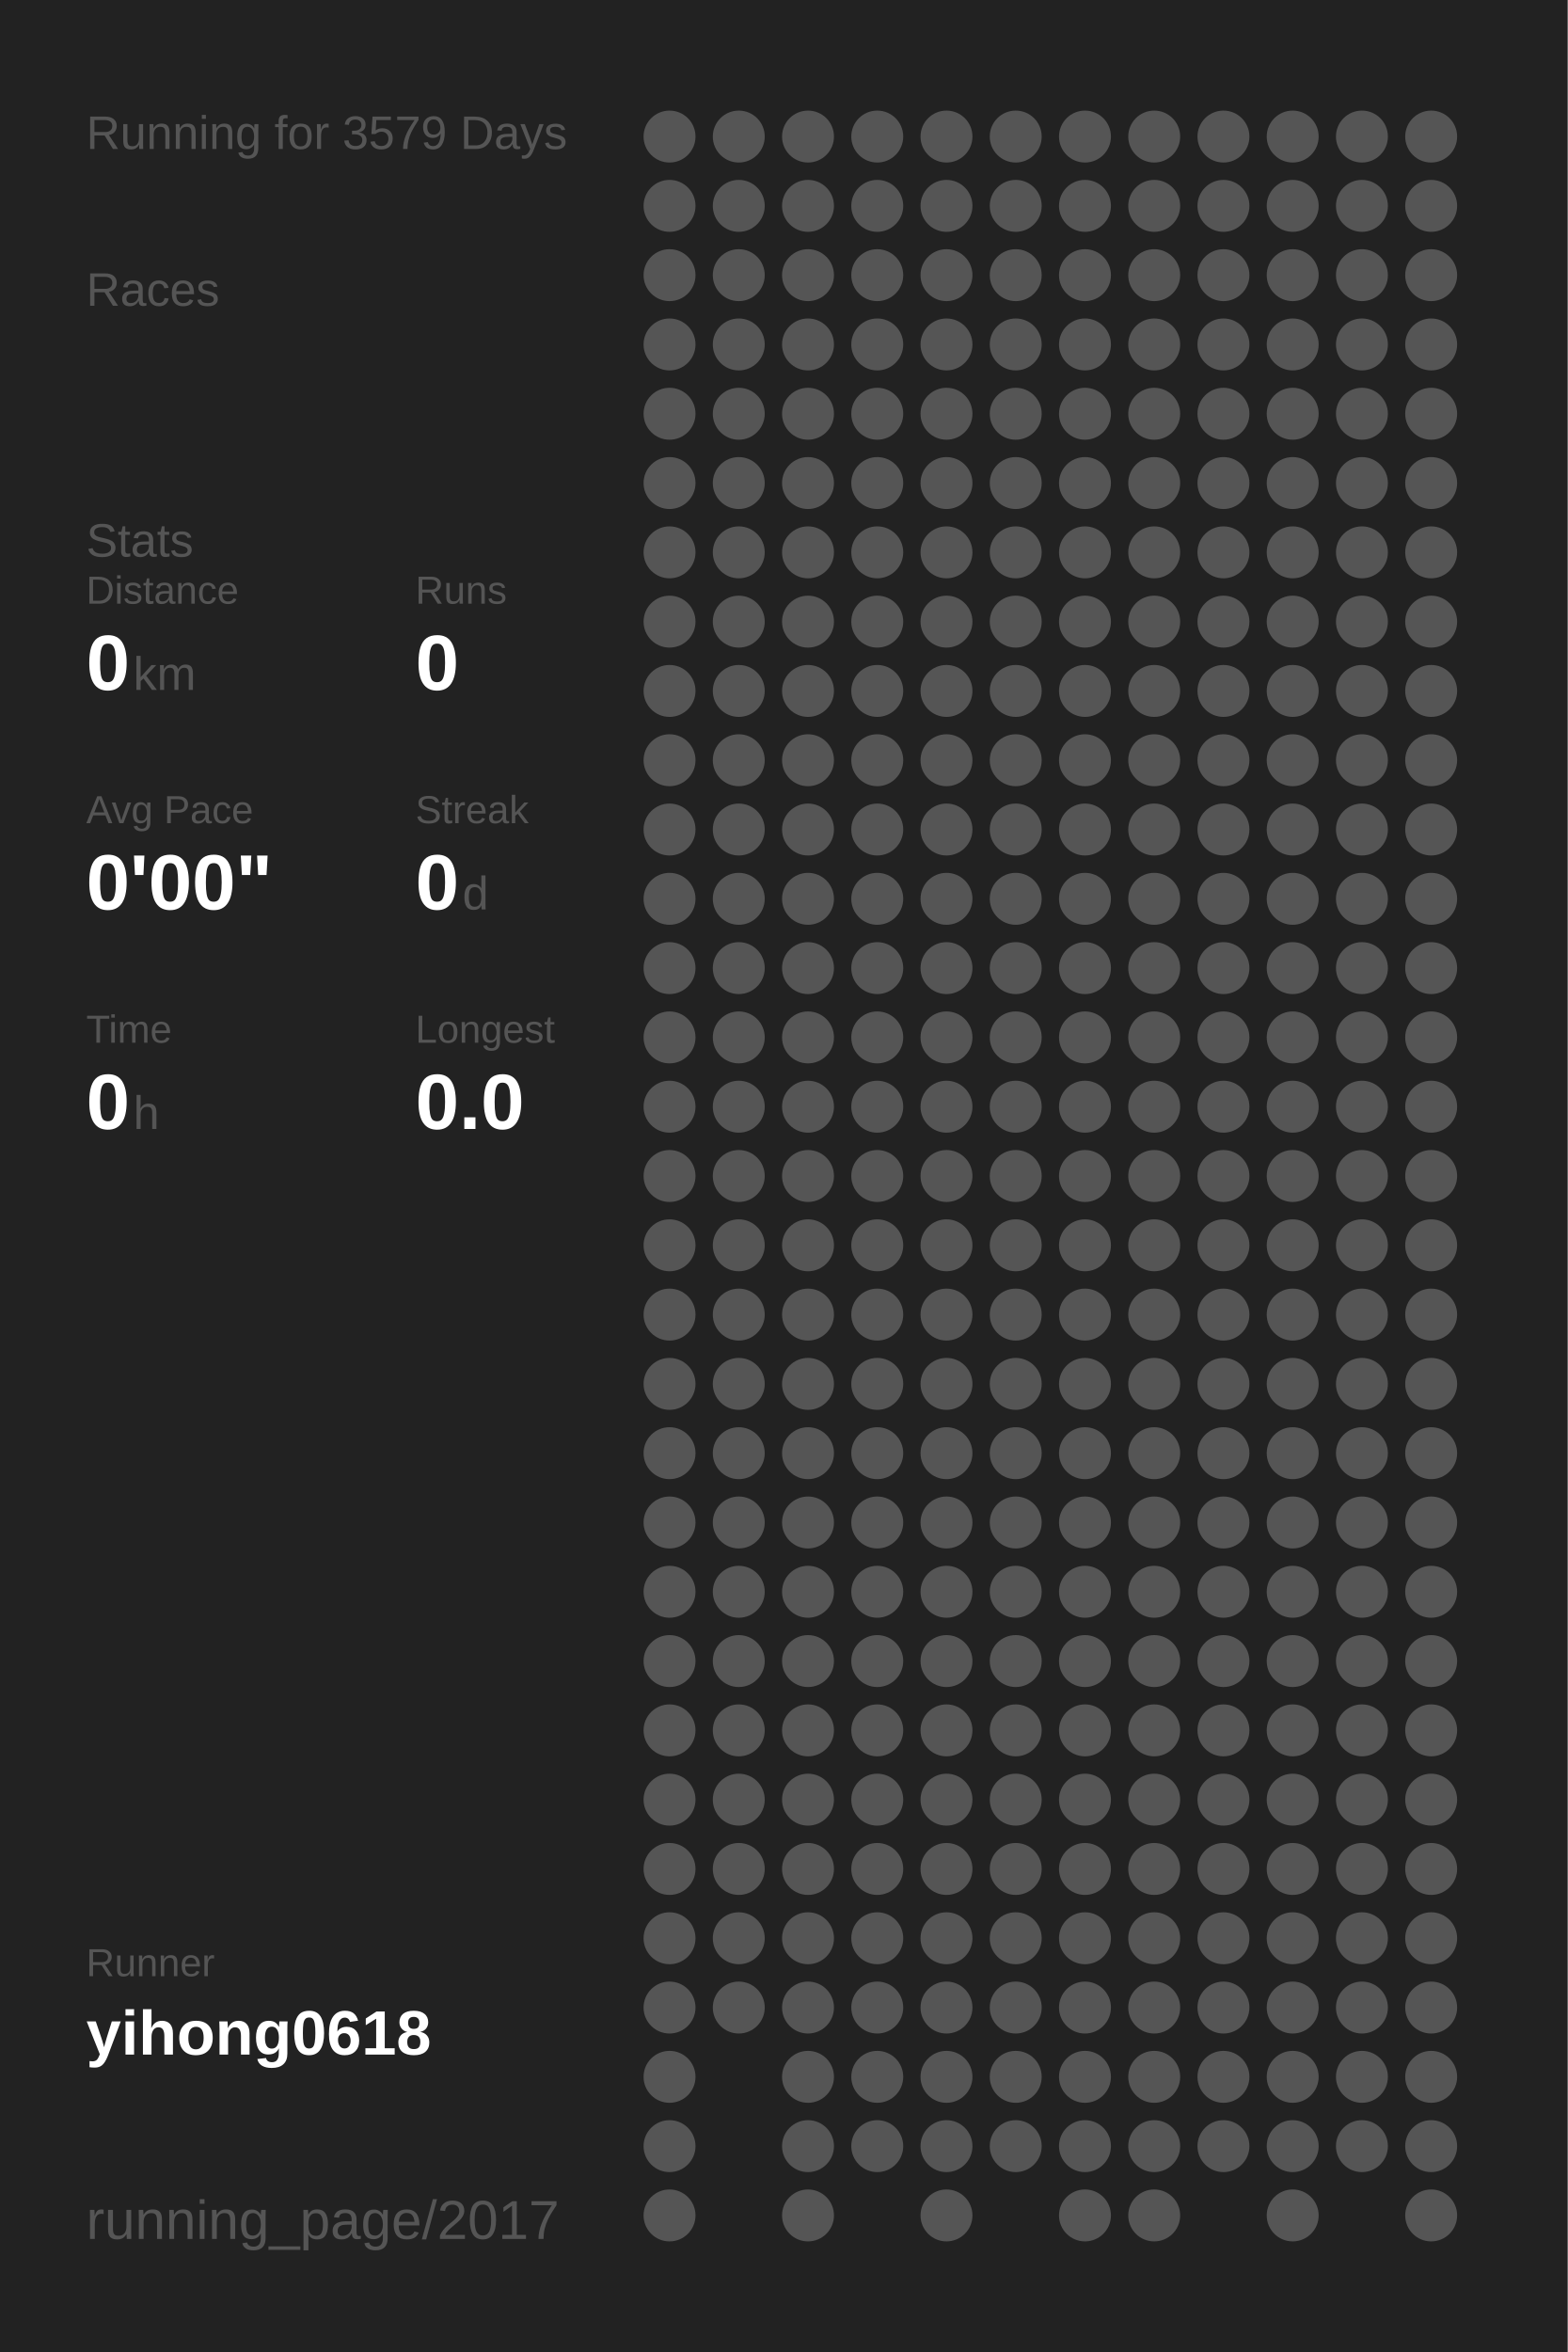
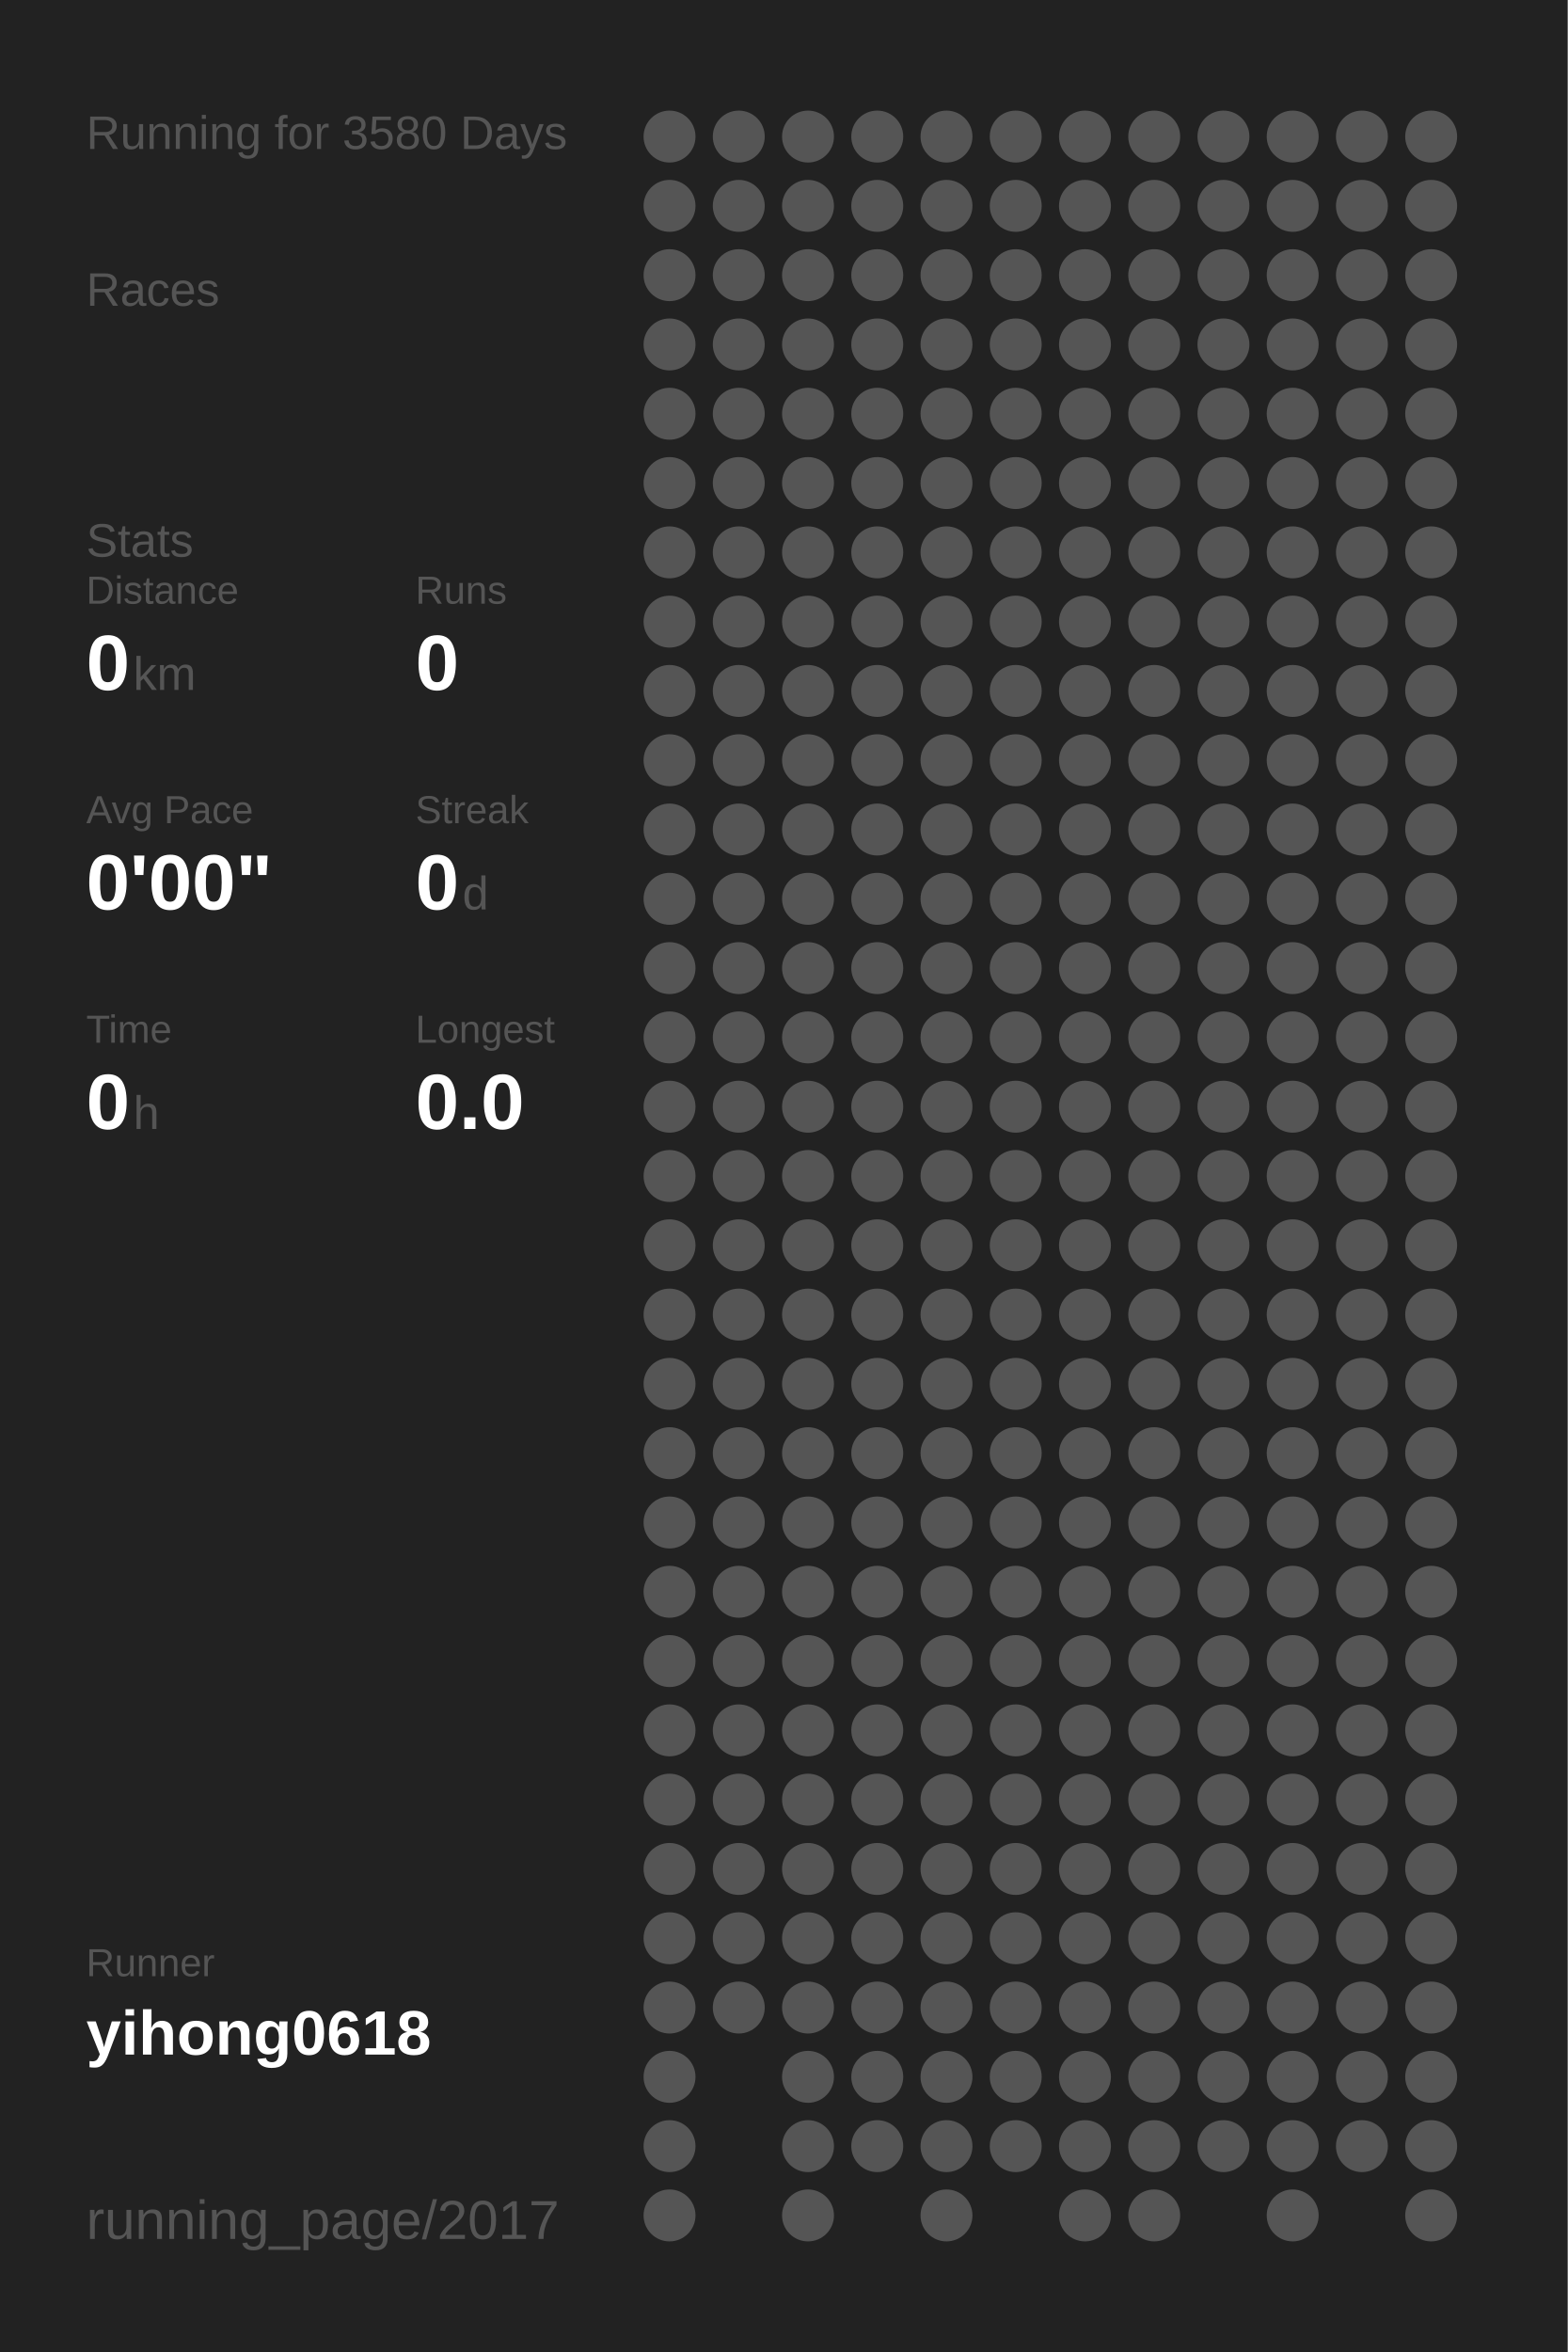
<svg xmlns="http://www.w3.org/2000/svg" baseProfile="full" height="300mm" version="1.1" viewBox="0,0,200,300" width="200mm">
  <defs />
  <rect fill="#222222" height="300" width="200" x="0" y="0" />
-   <text fill="#555555" style="font-size:6px; font-family:Arial;" x="11" y="19">Running for 3579 Days</text>
+   <text fill="#555555" style="font-size:6px; font-family:Arial;" x="11" y="19">Running for 3580 Days</text>
  <text fill="#555555" style="font-size:6px; font-family:Arial;" x="11" y="39">Races</text>
  <text fill="#555555" style="font-size:6px; font-family:Arial;" x="11" y="71">Stats</text>
  <text fill="#555555" style="font-size:5px; font-family:Arial;" x="11" y="77">Distance</text>
  <text fill="#FFFFFF" style="font-size:10px; font-family:Arial; font-weight:bold;" x="11" y="88">0</text>
  <text fill="#555555" style="font-size:6px; font-family:Arial;" x="17" y="88">km</text>
  <text fill="#555555" style="font-size:5px; font-family:Arial;" x="53" y="77">Runs</text>
  <text fill="#FFFFFF" style="font-size:10px; font-family:Arial; font-weight:bold;" x="53" y="88">0</text>
  <text fill="#555555" style="font-size:5px; font-family:Arial;" x="11" y="105">Avg Pace</text>
  <text fill="#FFFFFF" style="font-size:10px; font-family:Arial; font-weight:bold;" x="11" y="116">0'00"</text>
  <text fill="#555555" style="font-size:5px; font-family:Arial;" x="53" y="105">Streak</text>
  <text fill="#FFFFFF" style="font-size:10px; font-family:Arial; font-weight:bold;" x="53" y="116">0</text>
  <text fill="#555555" style="font-size:6px; font-family:Arial;" x="59" y="116">d</text>
  <text fill="#555555" style="font-size:5px; font-family:Arial;" x="11" y="133">Time</text>
  <text fill="#FFFFFF" style="font-size:10px; font-family:Arial; font-weight:bold;" x="11" y="144">0</text>
  <text fill="#555555" style="font-size:6px; font-family:Arial;" x="17" y="144">h</text>
  <text fill="#555555" style="font-size:5px; font-family:Arial;" x="53" y="133">Longest</text>
  <text fill="#FFFFFF" style="font-size:10px; font-family:Arial; font-weight:bold;" x="53" y="144">0.0</text>
  <text fill="#555555" style="font-size:5px; font-family:Arial;" x="11" y="252.065">Runner</text>
  <text fill="#FFFFFF" style="font-size:8px; font-family:Arial; font-weight:bold;" x="11" y="262.065">yihong0618</text>
  <text fill="#555555" style="font-size:7px; font-family:Arial;" x="11" y="285.581">running_page/2017</text>
  <circle cx="85.417" cy="17.419" fill="#555555" r="3.312" />
  <circle cx="85.417" cy="26.258" fill="#555555" r="3.312" />
  <circle cx="85.417" cy="35.097" fill="#555555" r="3.312" />
  <circle cx="85.417" cy="43.935" fill="#555555" r="3.312" />
  <circle cx="85.417" cy="52.774" fill="#555555" r="3.312" />
  <circle cx="85.417" cy="61.613" fill="#555555" r="3.312" />
  <circle cx="85.417" cy="70.452" fill="#555555" r="3.312" />
  <circle cx="85.417" cy="79.29" fill="#555555" r="3.312" />
  <circle cx="85.417" cy="88.129" fill="#555555" r="3.312" />
  <circle cx="85.417" cy="96.968" fill="#555555" r="3.312" />
  <circle cx="85.417" cy="105.806" fill="#555555" r="3.312" />
  <circle cx="85.417" cy="114.645" fill="#555555" r="3.312" />
  <circle cx="85.417" cy="123.484" fill="#555555" r="3.312" />
  <circle cx="85.417" cy="132.323" fill="#555555" r="3.312" />
  <circle cx="85.417" cy="141.161" fill="#555555" r="3.312" />
  <circle cx="85.417" cy="150" fill="#555555" r="3.312" />
  <circle cx="85.417" cy="158.839" fill="#555555" r="3.312" />
  <circle cx="85.417" cy="167.677" fill="#555555" r="3.312" />
  <circle cx="85.417" cy="176.516" fill="#555555" r="3.312" />
  <circle cx="85.417" cy="185.355" fill="#555555" r="3.312" />
  <circle cx="85.417" cy="194.194" fill="#555555" r="3.312" />
  <circle cx="85.417" cy="203.032" fill="#555555" r="3.312" />
  <circle cx="85.417" cy="211.871" fill="#555555" r="3.312" />
  <circle cx="85.417" cy="220.71" fill="#555555" r="3.312" />
  <circle cx="85.417" cy="229.548" fill="#555555" r="3.312" />
  <circle cx="85.417" cy="238.387" fill="#555555" r="3.312" />
  <circle cx="85.417" cy="247.226" fill="#555555" r="3.312" />
  <circle cx="85.417" cy="256.065" fill="#555555" r="3.312" />
  <circle cx="85.417" cy="264.903" fill="#555555" r="3.312" />
  <circle cx="85.417" cy="273.742" fill="#555555" r="3.312" />
  <circle cx="85.417" cy="282.581" fill="#555555" r="3.312" />
  <circle cx="94.25" cy="17.419" fill="#555555" r="3.312" />
  <circle cx="94.25" cy="26.258" fill="#555555" r="3.312" />
  <circle cx="94.25" cy="35.097" fill="#555555" r="3.312" />
  <circle cx="94.25" cy="43.935" fill="#555555" r="3.312" />
  <circle cx="94.25" cy="52.774" fill="#555555" r="3.312" />
  <circle cx="94.25" cy="61.613" fill="#555555" r="3.312" />
  <circle cx="94.25" cy="70.452" fill="#555555" r="3.312" />
  <circle cx="94.25" cy="79.29" fill="#555555" r="3.312" />
  <circle cx="94.25" cy="88.129" fill="#555555" r="3.312" />
  <circle cx="94.25" cy="96.968" fill="#555555" r="3.312" />
  <circle cx="94.25" cy="105.806" fill="#555555" r="3.312" />
  <circle cx="94.25" cy="114.645" fill="#555555" r="3.312" />
  <circle cx="94.25" cy="123.484" fill="#555555" r="3.312" />
  <circle cx="94.25" cy="132.323" fill="#555555" r="3.312" />
  <circle cx="94.25" cy="141.161" fill="#555555" r="3.312" />
  <circle cx="94.25" cy="150" fill="#555555" r="3.312" />
  <circle cx="94.25" cy="158.839" fill="#555555" r="3.312" />
  <circle cx="94.25" cy="167.677" fill="#555555" r="3.312" />
  <circle cx="94.25" cy="176.516" fill="#555555" r="3.312" />
  <circle cx="94.25" cy="185.355" fill="#555555" r="3.312" />
  <circle cx="94.25" cy="194.194" fill="#555555" r="3.312" />
  <circle cx="94.25" cy="203.032" fill="#555555" r="3.312" />
  <circle cx="94.25" cy="211.871" fill="#555555" r="3.312" />
  <circle cx="94.25" cy="220.71" fill="#555555" r="3.312" />
  <circle cx="94.25" cy="229.548" fill="#555555" r="3.312" />
  <circle cx="94.25" cy="238.387" fill="#555555" r="3.312" />
  <circle cx="94.25" cy="247.226" fill="#555555" r="3.312" />
  <circle cx="94.25" cy="256.065" fill="#555555" r="3.312" />
  <circle cx="103.083" cy="17.419" fill="#555555" r="3.312" />
  <circle cx="103.083" cy="26.258" fill="#555555" r="3.312" />
  <circle cx="103.083" cy="35.097" fill="#555555" r="3.312" />
  <circle cx="103.083" cy="43.935" fill="#555555" r="3.312" />
  <circle cx="103.083" cy="52.774" fill="#555555" r="3.312" />
  <circle cx="103.083" cy="61.613" fill="#555555" r="3.312" />
  <circle cx="103.083" cy="70.452" fill="#555555" r="3.312" />
  <circle cx="103.083" cy="79.29" fill="#555555" r="3.312" />
  <circle cx="103.083" cy="88.129" fill="#555555" r="3.312" />
  <circle cx="103.083" cy="96.968" fill="#555555" r="3.312" />
  <circle cx="103.083" cy="105.806" fill="#555555" r="3.312" />
  <circle cx="103.083" cy="114.645" fill="#555555" r="3.312" />
  <circle cx="103.083" cy="123.484" fill="#555555" r="3.312" />
  <circle cx="103.083" cy="132.323" fill="#555555" r="3.312" />
  <circle cx="103.083" cy="141.161" fill="#555555" r="3.312" />
  <circle cx="103.083" cy="150" fill="#555555" r="3.312" />
  <circle cx="103.083" cy="158.839" fill="#555555" r="3.312" />
  <circle cx="103.083" cy="167.677" fill="#555555" r="3.312" />
  <circle cx="103.083" cy="176.516" fill="#555555" r="3.312" />
  <circle cx="103.083" cy="185.355" fill="#555555" r="3.312" />
  <circle cx="103.083" cy="194.194" fill="#555555" r="3.312" />
  <circle cx="103.083" cy="203.032" fill="#555555" r="3.312" />
  <circle cx="103.083" cy="211.871" fill="#555555" r="3.312" />
  <circle cx="103.083" cy="220.71" fill="#555555" r="3.312" />
  <circle cx="103.083" cy="229.548" fill="#555555" r="3.312" />
  <circle cx="103.083" cy="238.387" fill="#555555" r="3.312" />
  <circle cx="103.083" cy="247.226" fill="#555555" r="3.312" />
  <circle cx="103.083" cy="256.065" fill="#555555" r="3.312" />
  <circle cx="103.083" cy="264.903" fill="#555555" r="3.312" />
  <circle cx="103.083" cy="273.742" fill="#555555" r="3.312" />
  <circle cx="103.083" cy="282.581" fill="#555555" r="3.312" />
  <circle cx="111.917" cy="17.419" fill="#555555" r="3.312" />
  <circle cx="111.917" cy="26.258" fill="#555555" r="3.312" />
  <circle cx="111.917" cy="35.097" fill="#555555" r="3.312" />
  <circle cx="111.917" cy="43.935" fill="#555555" r="3.312" />
  <circle cx="111.917" cy="52.774" fill="#555555" r="3.312" />
  <circle cx="111.917" cy="61.613" fill="#555555" r="3.312" />
  <circle cx="111.917" cy="70.452" fill="#555555" r="3.312" />
  <circle cx="111.917" cy="79.29" fill="#555555" r="3.312" />
  <circle cx="111.917" cy="88.129" fill="#555555" r="3.312" />
  <circle cx="111.917" cy="96.968" fill="#555555" r="3.312" />
  <circle cx="111.917" cy="105.806" fill="#555555" r="3.312" />
  <circle cx="111.917" cy="114.645" fill="#555555" r="3.312" />
  <circle cx="111.917" cy="123.484" fill="#555555" r="3.312" />
  <circle cx="111.917" cy="132.323" fill="#555555" r="3.312" />
  <circle cx="111.917" cy="141.161" fill="#555555" r="3.312" />
  <circle cx="111.917" cy="150" fill="#555555" r="3.312" />
  <circle cx="111.917" cy="158.839" fill="#555555" r="3.312" />
  <circle cx="111.917" cy="167.677" fill="#555555" r="3.312" />
  <circle cx="111.917" cy="176.516" fill="#555555" r="3.312" />
  <circle cx="111.917" cy="185.355" fill="#555555" r="3.312" />
  <circle cx="111.917" cy="194.194" fill="#555555" r="3.312" />
  <circle cx="111.917" cy="203.032" fill="#555555" r="3.312" />
  <circle cx="111.917" cy="211.871" fill="#555555" r="3.312" />
  <circle cx="111.917" cy="220.71" fill="#555555" r="3.312" />
  <circle cx="111.917" cy="229.548" fill="#555555" r="3.312" />
  <circle cx="111.917" cy="238.387" fill="#555555" r="3.312" />
  <circle cx="111.917" cy="247.226" fill="#555555" r="3.312" />
  <circle cx="111.917" cy="256.065" fill="#555555" r="3.312" />
  <circle cx="111.917" cy="264.903" fill="#555555" r="3.312" />
  <circle cx="111.917" cy="273.742" fill="#555555" r="3.312" />
  <circle cx="120.75" cy="17.419" fill="#555555" r="3.312" />
  <circle cx="120.75" cy="26.258" fill="#555555" r="3.312" />
  <circle cx="120.75" cy="35.097" fill="#555555" r="3.312" />
  <circle cx="120.75" cy="43.935" fill="#555555" r="3.312" />
  <circle cx="120.75" cy="52.774" fill="#555555" r="3.312" />
  <circle cx="120.75" cy="61.613" fill="#555555" r="3.312" />
  <circle cx="120.75" cy="70.452" fill="#555555" r="3.312" />
  <circle cx="120.75" cy="79.29" fill="#555555" r="3.312" />
  <circle cx="120.75" cy="88.129" fill="#555555" r="3.312" />
  <circle cx="120.75" cy="96.968" fill="#555555" r="3.312" />
  <circle cx="120.75" cy="105.806" fill="#555555" r="3.312" />
  <circle cx="120.75" cy="114.645" fill="#555555" r="3.312" />
  <circle cx="120.75" cy="123.484" fill="#555555" r="3.312" />
  <circle cx="120.75" cy="132.323" fill="#555555" r="3.312" />
  <circle cx="120.75" cy="141.161" fill="#555555" r="3.312" />
  <circle cx="120.75" cy="150" fill="#555555" r="3.312" />
  <circle cx="120.75" cy="158.839" fill="#555555" r="3.312" />
  <circle cx="120.75" cy="167.677" fill="#555555" r="3.312" />
  <circle cx="120.75" cy="176.516" fill="#555555" r="3.312" />
  <circle cx="120.75" cy="185.355" fill="#555555" r="3.312" />
  <circle cx="120.75" cy="194.194" fill="#555555" r="3.312" />
  <circle cx="120.75" cy="203.032" fill="#555555" r="3.312" />
  <circle cx="120.75" cy="211.871" fill="#555555" r="3.312" />
  <circle cx="120.75" cy="220.71" fill="#555555" r="3.312" />
  <circle cx="120.75" cy="229.548" fill="#555555" r="3.312" />
  <circle cx="120.75" cy="238.387" fill="#555555" r="3.312" />
  <circle cx="120.75" cy="247.226" fill="#555555" r="3.312" />
  <circle cx="120.75" cy="256.065" fill="#555555" r="3.312" />
  <circle cx="120.75" cy="264.903" fill="#555555" r="3.312" />
  <circle cx="120.75" cy="273.742" fill="#555555" r="3.312" />
  <circle cx="120.75" cy="282.581" fill="#555555" r="3.312" />
  <circle cx="129.583" cy="17.419" fill="#555555" r="3.312" />
  <circle cx="129.583" cy="26.258" fill="#555555" r="3.312" />
  <circle cx="129.583" cy="35.097" fill="#555555" r="3.312" />
  <circle cx="129.583" cy="43.935" fill="#555555" r="3.312" />
  <circle cx="129.583" cy="52.774" fill="#555555" r="3.312" />
  <circle cx="129.583" cy="61.613" fill="#555555" r="3.312" />
  <circle cx="129.583" cy="70.452" fill="#555555" r="3.312" />
  <circle cx="129.583" cy="79.29" fill="#555555" r="3.312" />
  <circle cx="129.583" cy="88.129" fill="#555555" r="3.312" />
  <circle cx="129.583" cy="96.968" fill="#555555" r="3.312" />
  <circle cx="129.583" cy="105.806" fill="#555555" r="3.312" />
  <circle cx="129.583" cy="114.645" fill="#555555" r="3.312" />
  <circle cx="129.583" cy="123.484" fill="#555555" r="3.312" />
  <circle cx="129.583" cy="132.323" fill="#555555" r="3.312" />
  <circle cx="129.583" cy="141.161" fill="#555555" r="3.312" />
  <circle cx="129.583" cy="150" fill="#555555" r="3.312" />
  <circle cx="129.583" cy="158.839" fill="#555555" r="3.312" />
  <circle cx="129.583" cy="167.677" fill="#555555" r="3.312" />
  <circle cx="129.583" cy="176.516" fill="#555555" r="3.312" />
  <circle cx="129.583" cy="185.355" fill="#555555" r="3.312" />
  <circle cx="129.583" cy="194.194" fill="#555555" r="3.312" />
  <circle cx="129.583" cy="203.032" fill="#555555" r="3.312" />
  <circle cx="129.583" cy="211.871" fill="#555555" r="3.312" />
  <circle cx="129.583" cy="220.71" fill="#555555" r="3.312" />
  <circle cx="129.583" cy="229.548" fill="#555555" r="3.312" />
  <circle cx="129.583" cy="238.387" fill="#555555" r="3.312" />
  <circle cx="129.583" cy="247.226" fill="#555555" r="3.312" />
  <circle cx="129.583" cy="256.065" fill="#555555" r="3.312" />
  <circle cx="129.583" cy="264.903" fill="#555555" r="3.312" />
  <circle cx="129.583" cy="273.742" fill="#555555" r="3.312" />
  <circle cx="138.417" cy="17.419" fill="#555555" r="3.312" />
  <circle cx="138.417" cy="26.258" fill="#555555" r="3.312" />
  <circle cx="138.417" cy="35.097" fill="#555555" r="3.312" />
  <circle cx="138.417" cy="43.935" fill="#555555" r="3.312" />
  <circle cx="138.417" cy="52.774" fill="#555555" r="3.312" />
  <circle cx="138.417" cy="61.613" fill="#555555" r="3.312" />
  <circle cx="138.417" cy="70.452" fill="#555555" r="3.312" />
  <circle cx="138.417" cy="79.29" fill="#555555" r="3.312" />
  <circle cx="138.417" cy="88.129" fill="#555555" r="3.312" />
  <circle cx="138.417" cy="96.968" fill="#555555" r="3.312" />
  <circle cx="138.417" cy="105.806" fill="#555555" r="3.312" />
  <circle cx="138.417" cy="114.645" fill="#555555" r="3.312" />
  <circle cx="138.417" cy="123.484" fill="#555555" r="3.312" />
  <circle cx="138.417" cy="132.323" fill="#555555" r="3.312" />
  <circle cx="138.417" cy="141.161" fill="#555555" r="3.312" />
  <circle cx="138.417" cy="150" fill="#555555" r="3.312" />
  <circle cx="138.417" cy="158.839" fill="#555555" r="3.312" />
  <circle cx="138.417" cy="167.677" fill="#555555" r="3.312" />
  <circle cx="138.417" cy="176.516" fill="#555555" r="3.312" />
  <circle cx="138.417" cy="185.355" fill="#555555" r="3.312" />
  <circle cx="138.417" cy="194.194" fill="#555555" r="3.312" />
  <circle cx="138.417" cy="203.032" fill="#555555" r="3.312" />
  <circle cx="138.417" cy="211.871" fill="#555555" r="3.312" />
  <circle cx="138.417" cy="220.71" fill="#555555" r="3.312" />
  <circle cx="138.417" cy="229.548" fill="#555555" r="3.312" />
  <circle cx="138.417" cy="238.387" fill="#555555" r="3.312" />
  <circle cx="138.417" cy="247.226" fill="#555555" r="3.312" />
  <circle cx="138.417" cy="256.065" fill="#555555" r="3.312" />
  <circle cx="138.417" cy="264.903" fill="#555555" r="3.312" />
  <circle cx="138.417" cy="273.742" fill="#555555" r="3.312" />
  <circle cx="138.417" cy="282.581" fill="#555555" r="3.312" />
  <circle cx="147.25" cy="17.419" fill="#555555" r="3.312" />
  <circle cx="147.25" cy="26.258" fill="#555555" r="3.312" />
  <circle cx="147.25" cy="35.097" fill="#555555" r="3.312" />
  <circle cx="147.25" cy="43.935" fill="#555555" r="3.312" />
  <circle cx="147.25" cy="52.774" fill="#555555" r="3.312" />
  <circle cx="147.25" cy="61.613" fill="#555555" r="3.312" />
  <circle cx="147.25" cy="70.452" fill="#555555" r="3.312" />
  <circle cx="147.25" cy="79.29" fill="#555555" r="3.312" />
  <circle cx="147.25" cy="88.129" fill="#555555" r="3.312" />
  <circle cx="147.25" cy="96.968" fill="#555555" r="3.312" />
  <circle cx="147.25" cy="105.806" fill="#555555" r="3.312" />
  <circle cx="147.25" cy="114.645" fill="#555555" r="3.312" />
  <circle cx="147.25" cy="123.484" fill="#555555" r="3.312" />
  <circle cx="147.25" cy="132.323" fill="#555555" r="3.312" />
  <circle cx="147.25" cy="141.161" fill="#555555" r="3.312" />
  <circle cx="147.25" cy="150" fill="#555555" r="3.312" />
  <circle cx="147.25" cy="158.839" fill="#555555" r="3.312" />
  <circle cx="147.25" cy="167.677" fill="#555555" r="3.312" />
  <circle cx="147.25" cy="176.516" fill="#555555" r="3.312" />
  <circle cx="147.25" cy="185.355" fill="#555555" r="3.312" />
  <circle cx="147.25" cy="194.194" fill="#555555" r="3.312" />
  <circle cx="147.25" cy="203.032" fill="#555555" r="3.312" />
  <circle cx="147.25" cy="211.871" fill="#555555" r="3.312" />
  <circle cx="147.25" cy="220.71" fill="#555555" r="3.312" />
  <circle cx="147.25" cy="229.548" fill="#555555" r="3.312" />
  <circle cx="147.25" cy="238.387" fill="#555555" r="3.312" />
  <circle cx="147.25" cy="247.226" fill="#555555" r="3.312" />
  <circle cx="147.25" cy="256.065" fill="#555555" r="3.312" />
  <circle cx="147.25" cy="264.903" fill="#555555" r="3.312" />
  <circle cx="147.25" cy="273.742" fill="#555555" r="3.312" />
  <circle cx="147.25" cy="282.581" fill="#555555" r="3.312" />
  <circle cx="156.083" cy="17.419" fill="#555555" r="3.312" />
  <circle cx="156.083" cy="26.258" fill="#555555" r="3.312" />
  <circle cx="156.083" cy="35.097" fill="#555555" r="3.312" />
  <circle cx="156.083" cy="43.935" fill="#555555" r="3.312" />
  <circle cx="156.083" cy="52.774" fill="#555555" r="3.312" />
  <circle cx="156.083" cy="61.613" fill="#555555" r="3.312" />
  <circle cx="156.083" cy="70.452" fill="#555555" r="3.312" />
  <circle cx="156.083" cy="79.29" fill="#555555" r="3.312" />
  <circle cx="156.083" cy="88.129" fill="#555555" r="3.312" />
  <circle cx="156.083" cy="96.968" fill="#555555" r="3.312" />
  <circle cx="156.083" cy="105.806" fill="#555555" r="3.312" />
  <circle cx="156.083" cy="114.645" fill="#555555" r="3.312" />
  <circle cx="156.083" cy="123.484" fill="#555555" r="3.312" />
  <circle cx="156.083" cy="132.323" fill="#555555" r="3.312" />
  <circle cx="156.083" cy="141.161" fill="#555555" r="3.312" />
  <circle cx="156.083" cy="150" fill="#555555" r="3.312" />
  <circle cx="156.083" cy="158.839" fill="#555555" r="3.312" />
  <circle cx="156.083" cy="167.677" fill="#555555" r="3.312" />
  <circle cx="156.083" cy="176.516" fill="#555555" r="3.312" />
  <circle cx="156.083" cy="185.355" fill="#555555" r="3.312" />
  <circle cx="156.083" cy="194.194" fill="#555555" r="3.312" />
  <circle cx="156.083" cy="203.032" fill="#555555" r="3.312" />
  <circle cx="156.083" cy="211.871" fill="#555555" r="3.312" />
  <circle cx="156.083" cy="220.71" fill="#555555" r="3.312" />
  <circle cx="156.083" cy="229.548" fill="#555555" r="3.312" />
  <circle cx="156.083" cy="238.387" fill="#555555" r="3.312" />
  <circle cx="156.083" cy="247.226" fill="#555555" r="3.312" />
  <circle cx="156.083" cy="256.065" fill="#555555" r="3.312" />
  <circle cx="156.083" cy="264.903" fill="#555555" r="3.312" />
  <circle cx="156.083" cy="273.742" fill="#555555" r="3.312" />
  <circle cx="164.917" cy="17.419" fill="#555555" r="3.312" />
  <circle cx="164.917" cy="26.258" fill="#555555" r="3.312" />
  <circle cx="164.917" cy="35.097" fill="#555555" r="3.312" />
  <circle cx="164.917" cy="43.935" fill="#555555" r="3.312" />
  <circle cx="164.917" cy="52.774" fill="#555555" r="3.312" />
  <circle cx="164.917" cy="61.613" fill="#555555" r="3.312" />
  <circle cx="164.917" cy="70.452" fill="#555555" r="3.312" />
  <circle cx="164.917" cy="79.29" fill="#555555" r="3.312" />
  <circle cx="164.917" cy="88.129" fill="#555555" r="3.312" />
  <circle cx="164.917" cy="96.968" fill="#555555" r="3.312" />
  <circle cx="164.917" cy="105.806" fill="#555555" r="3.312" />
  <circle cx="164.917" cy="114.645" fill="#555555" r="3.312" />
  <circle cx="164.917" cy="123.484" fill="#555555" r="3.312" />
  <circle cx="164.917" cy="132.323" fill="#555555" r="3.312" />
  <circle cx="164.917" cy="141.161" fill="#555555" r="3.312" />
  <circle cx="164.917" cy="150" fill="#555555" r="3.312" />
  <circle cx="164.917" cy="158.839" fill="#555555" r="3.312" />
  <circle cx="164.917" cy="167.677" fill="#555555" r="3.312" />
  <circle cx="164.917" cy="176.516" fill="#555555" r="3.312" />
  <circle cx="164.917" cy="185.355" fill="#555555" r="3.312" />
  <circle cx="164.917" cy="194.194" fill="#555555" r="3.312" />
  <circle cx="164.917" cy="203.032" fill="#555555" r="3.312" />
  <circle cx="164.917" cy="211.871" fill="#555555" r="3.312" />
  <circle cx="164.917" cy="220.71" fill="#555555" r="3.312" />
  <circle cx="164.917" cy="229.548" fill="#555555" r="3.312" />
  <circle cx="164.917" cy="238.387" fill="#555555" r="3.312" />
  <circle cx="164.917" cy="247.226" fill="#555555" r="3.312" />
  <circle cx="164.917" cy="256.065" fill="#555555" r="3.312" />
  <circle cx="164.917" cy="264.903" fill="#555555" r="3.312" />
  <circle cx="164.917" cy="273.742" fill="#555555" r="3.312" />
  <circle cx="164.917" cy="282.581" fill="#555555" r="3.312" />
  <circle cx="173.75" cy="17.419" fill="#555555" r="3.312" />
  <circle cx="173.75" cy="26.258" fill="#555555" r="3.312" />
  <circle cx="173.75" cy="35.097" fill="#555555" r="3.312" />
  <circle cx="173.75" cy="43.935" fill="#555555" r="3.312" />
  <circle cx="173.75" cy="52.774" fill="#555555" r="3.312" />
  <circle cx="173.75" cy="61.613" fill="#555555" r="3.312" />
  <circle cx="173.75" cy="70.452" fill="#555555" r="3.312" />
  <circle cx="173.75" cy="79.29" fill="#555555" r="3.312" />
  <circle cx="173.75" cy="88.129" fill="#555555" r="3.312" />
  <circle cx="173.75" cy="96.968" fill="#555555" r="3.312" />
  <circle cx="173.75" cy="105.806" fill="#555555" r="3.312" />
  <circle cx="173.75" cy="114.645" fill="#555555" r="3.312" />
  <circle cx="173.75" cy="123.484" fill="#555555" r="3.312" />
  <circle cx="173.75" cy="132.323" fill="#555555" r="3.312" />
  <circle cx="173.75" cy="141.161" fill="#555555" r="3.312" />
  <circle cx="173.75" cy="150" fill="#555555" r="3.312" />
  <circle cx="173.75" cy="158.839" fill="#555555" r="3.312" />
  <circle cx="173.75" cy="167.677" fill="#555555" r="3.312" />
  <circle cx="173.75" cy="176.516" fill="#555555" r="3.312" />
  <circle cx="173.75" cy="185.355" fill="#555555" r="3.312" />
  <circle cx="173.75" cy="194.194" fill="#555555" r="3.312" />
  <circle cx="173.75" cy="203.032" fill="#555555" r="3.312" />
  <circle cx="173.75" cy="211.871" fill="#555555" r="3.312" />
  <circle cx="173.75" cy="220.71" fill="#555555" r="3.312" />
  <circle cx="173.75" cy="229.548" fill="#555555" r="3.312" />
  <circle cx="173.75" cy="238.387" fill="#555555" r="3.312" />
  <circle cx="173.75" cy="247.226" fill="#555555" r="3.312" />
  <circle cx="173.75" cy="256.065" fill="#555555" r="3.312" />
  <circle cx="173.75" cy="264.903" fill="#555555" r="3.312" />
  <circle cx="173.75" cy="273.742" fill="#555555" r="3.312" />
  <circle cx="182.583" cy="17.419" fill="#555555" r="3.312" />
  <circle cx="182.583" cy="26.258" fill="#555555" r="3.312" />
  <circle cx="182.583" cy="35.097" fill="#555555" r="3.312" />
  <circle cx="182.583" cy="43.935" fill="#555555" r="3.312" />
  <circle cx="182.583" cy="52.774" fill="#555555" r="3.312" />
  <circle cx="182.583" cy="61.613" fill="#555555" r="3.312" />
  <circle cx="182.583" cy="70.452" fill="#555555" r="3.312" />
  <circle cx="182.583" cy="79.29" fill="#555555" r="3.312" />
  <circle cx="182.583" cy="88.129" fill="#555555" r="3.312" />
  <circle cx="182.583" cy="96.968" fill="#555555" r="3.312" />
  <circle cx="182.583" cy="105.806" fill="#555555" r="3.312" />
  <circle cx="182.583" cy="114.645" fill="#555555" r="3.312" />
  <circle cx="182.583" cy="123.484" fill="#555555" r="3.312" />
  <circle cx="182.583" cy="132.323" fill="#555555" r="3.312" />
  <circle cx="182.583" cy="141.161" fill="#555555" r="3.312" />
  <circle cx="182.583" cy="150" fill="#555555" r="3.312" />
  <circle cx="182.583" cy="158.839" fill="#555555" r="3.312" />
  <circle cx="182.583" cy="167.677" fill="#555555" r="3.312" />
  <circle cx="182.583" cy="176.516" fill="#555555" r="3.312" />
  <circle cx="182.583" cy="185.355" fill="#555555" r="3.312" />
  <circle cx="182.583" cy="194.194" fill="#555555" r="3.312" />
  <circle cx="182.583" cy="203.032" fill="#555555" r="3.312" />
  <circle cx="182.583" cy="211.871" fill="#555555" r="3.312" />
  <circle cx="182.583" cy="220.71" fill="#555555" r="3.312" />
  <circle cx="182.583" cy="229.548" fill="#555555" r="3.312" />
  <circle cx="182.583" cy="238.387" fill="#555555" r="3.312" />
  <circle cx="182.583" cy="247.226" fill="#555555" r="3.312" />
  <circle cx="182.583" cy="256.065" fill="#555555" r="3.312" />
  <circle cx="182.583" cy="264.903" fill="#555555" r="3.312" />
  <circle cx="182.583" cy="273.742" fill="#555555" r="3.312" />
  <circle cx="182.583" cy="282.581" fill="#555555" r="3.312" />
</svg>
